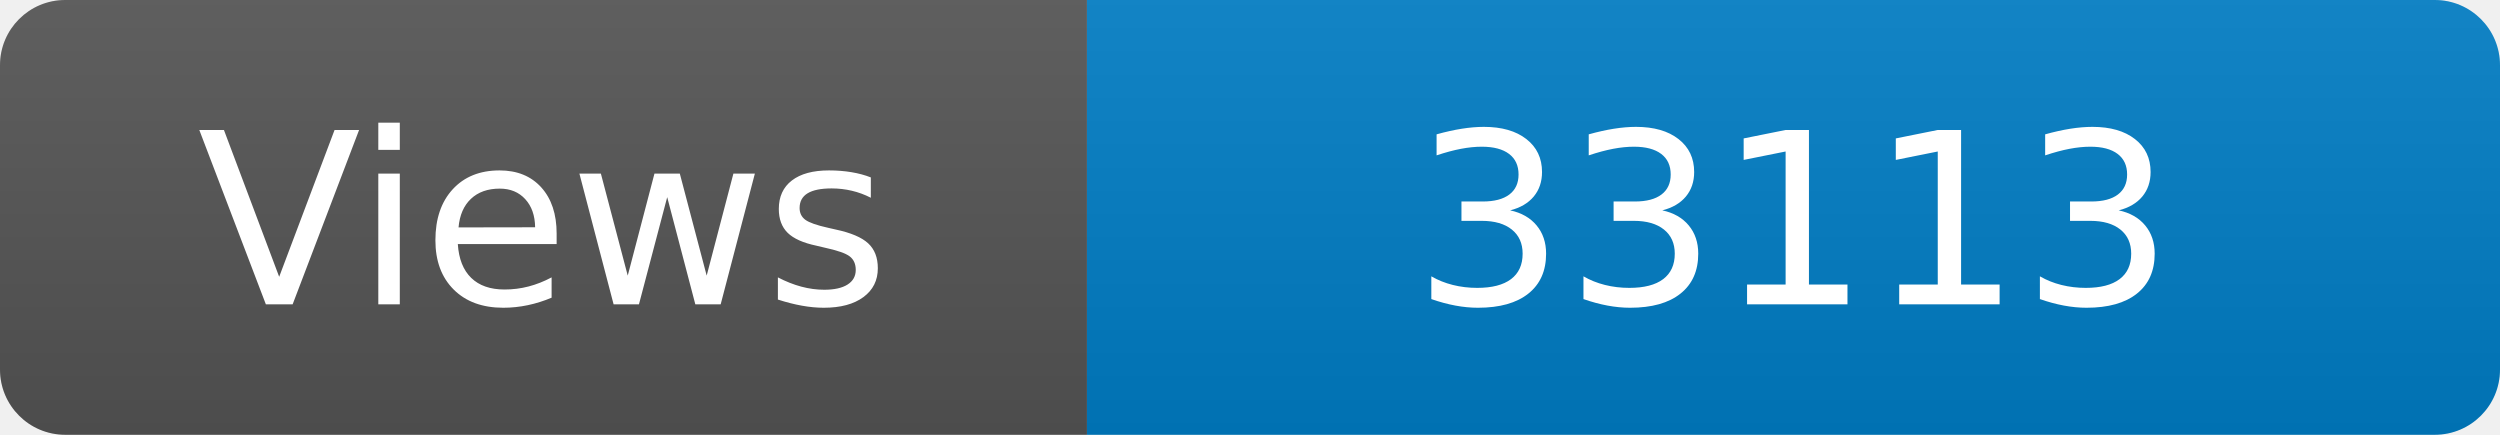
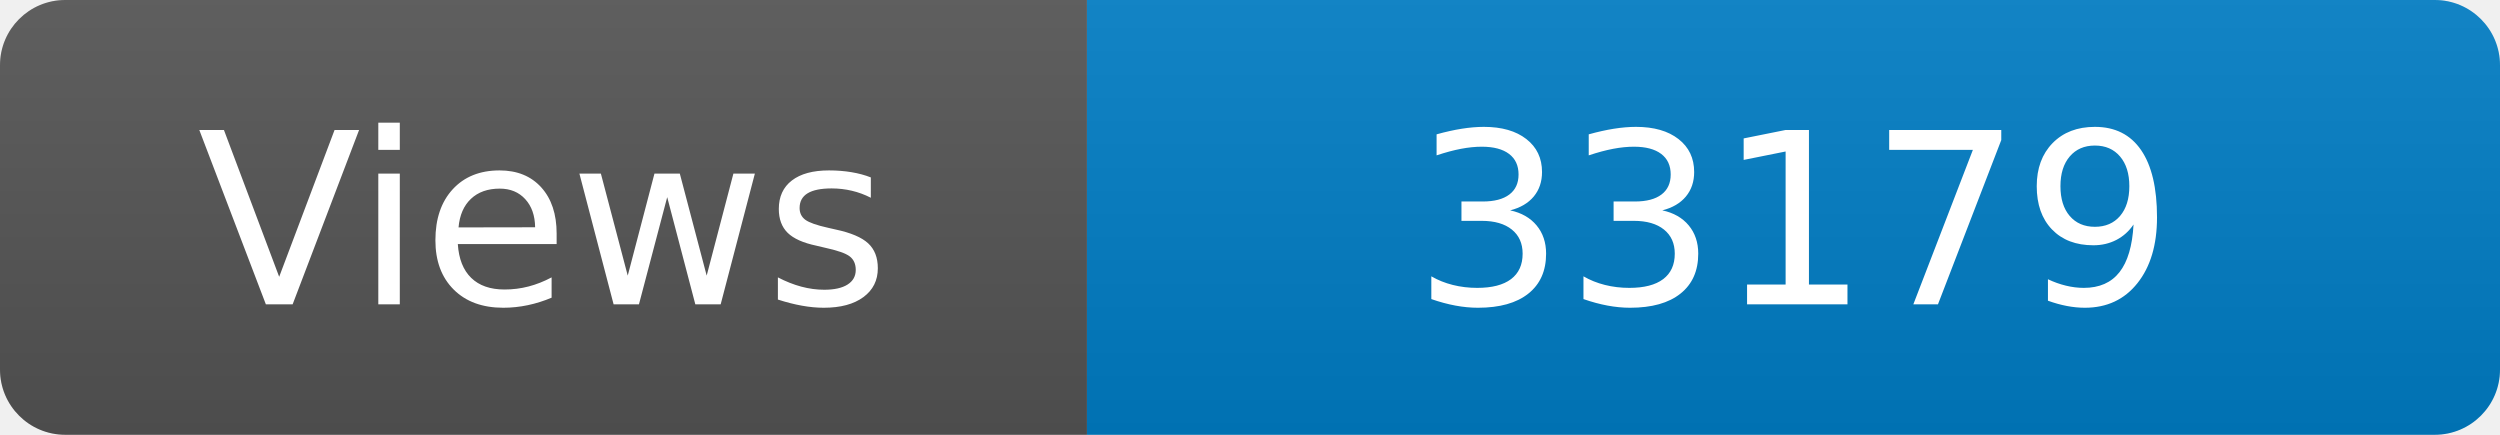
<svg xmlns="http://www.w3.org/2000/svg" width="115" height="20" role="img" aria-label="Maintained?: yes">
  <linearGradient id="s" x2="0" y2="100%">
    <stop offset="0" stop-color="#bbb" stop-opacity=".1" />
    <stop offset="1" stop-opacity=".1" />
  </linearGradient>
  <clipPath id="r">
    <rect width="115" height="20" rx="3" fill="#fff" />
  </clipPath>
  <g clip-path="url(#r)">
    <rect width="50" height="20" fill="#555" />
    <rect x="50" width="160" height="20" fill="#007ec6" />
    <rect width="115" height="20" fill="url(#s)" />
  </g>
  <g fill="#fff" text-anchor="middle" font-family="Verdana,Geneva,DejaVu Sans,sans-serif" font-size="110">
    <text x="250" y="140" transform="scale(.1)" fill="#fff">Views</text>
-     <text x="825" y="140" transform="scale(.1)" fill="#fff">33113</text>
+     <text x="825" y="140" transform="scale(.1)" fill="#fff">33179</text>
  </g>
</svg>
